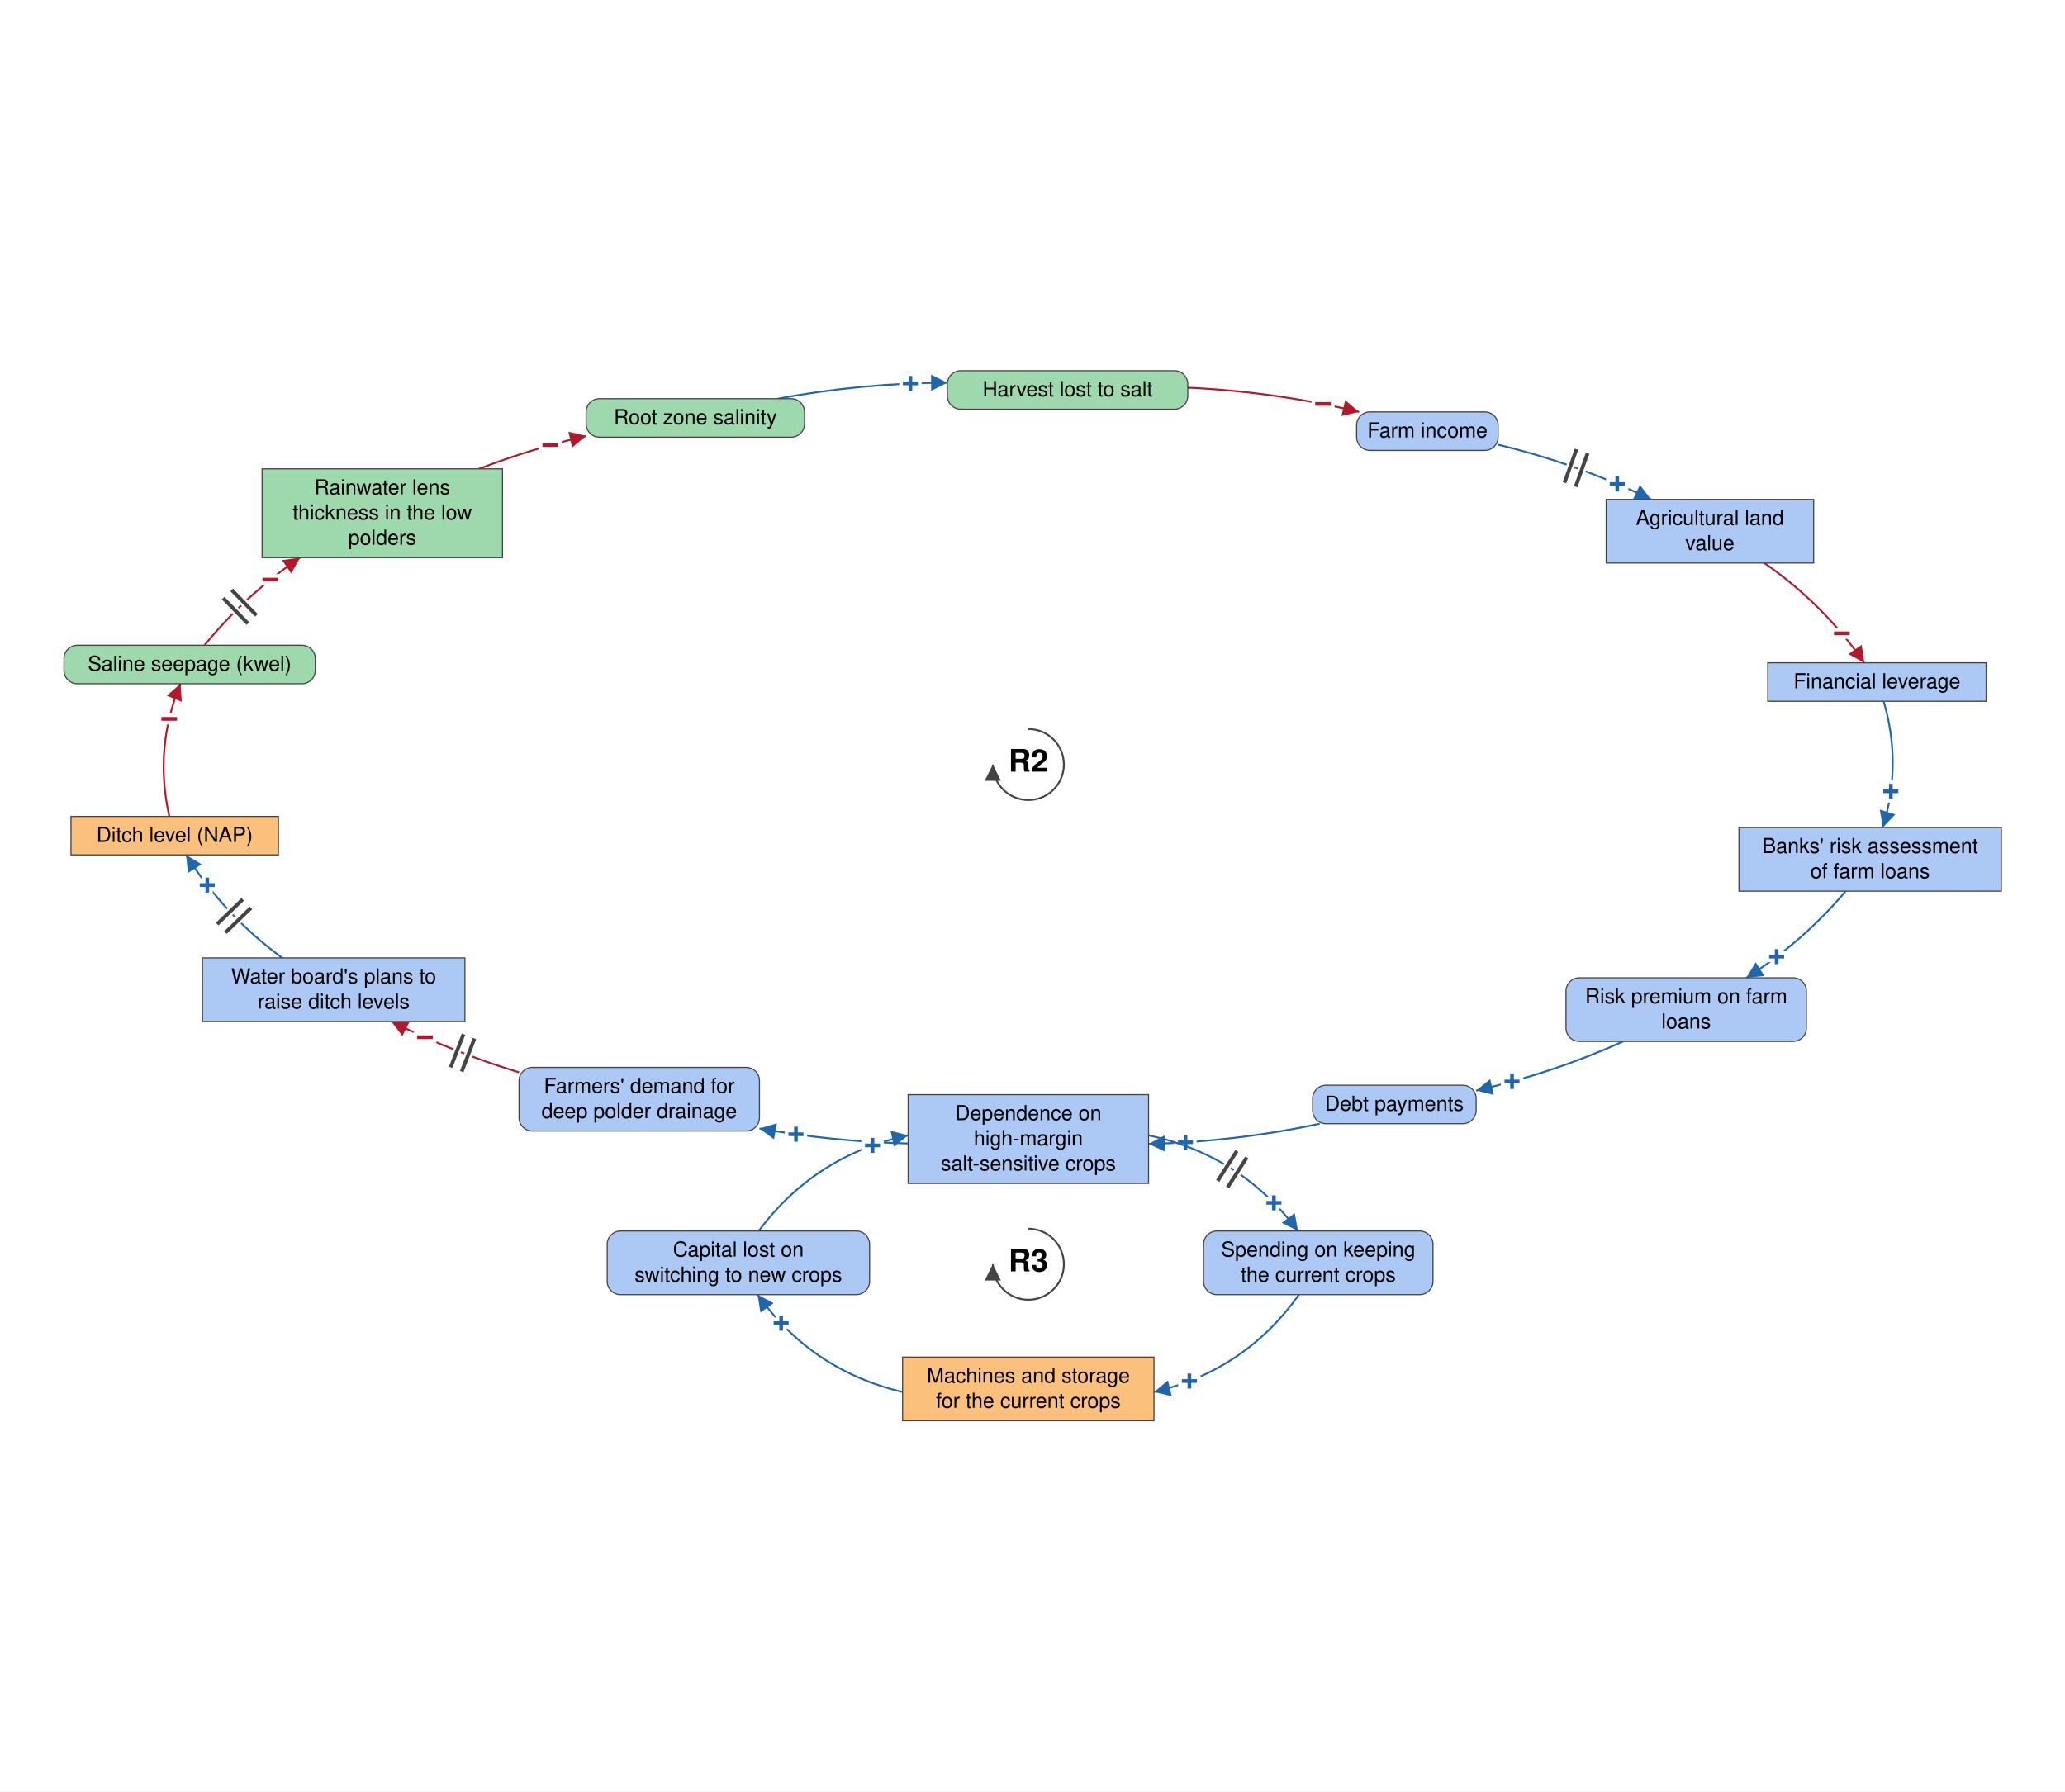
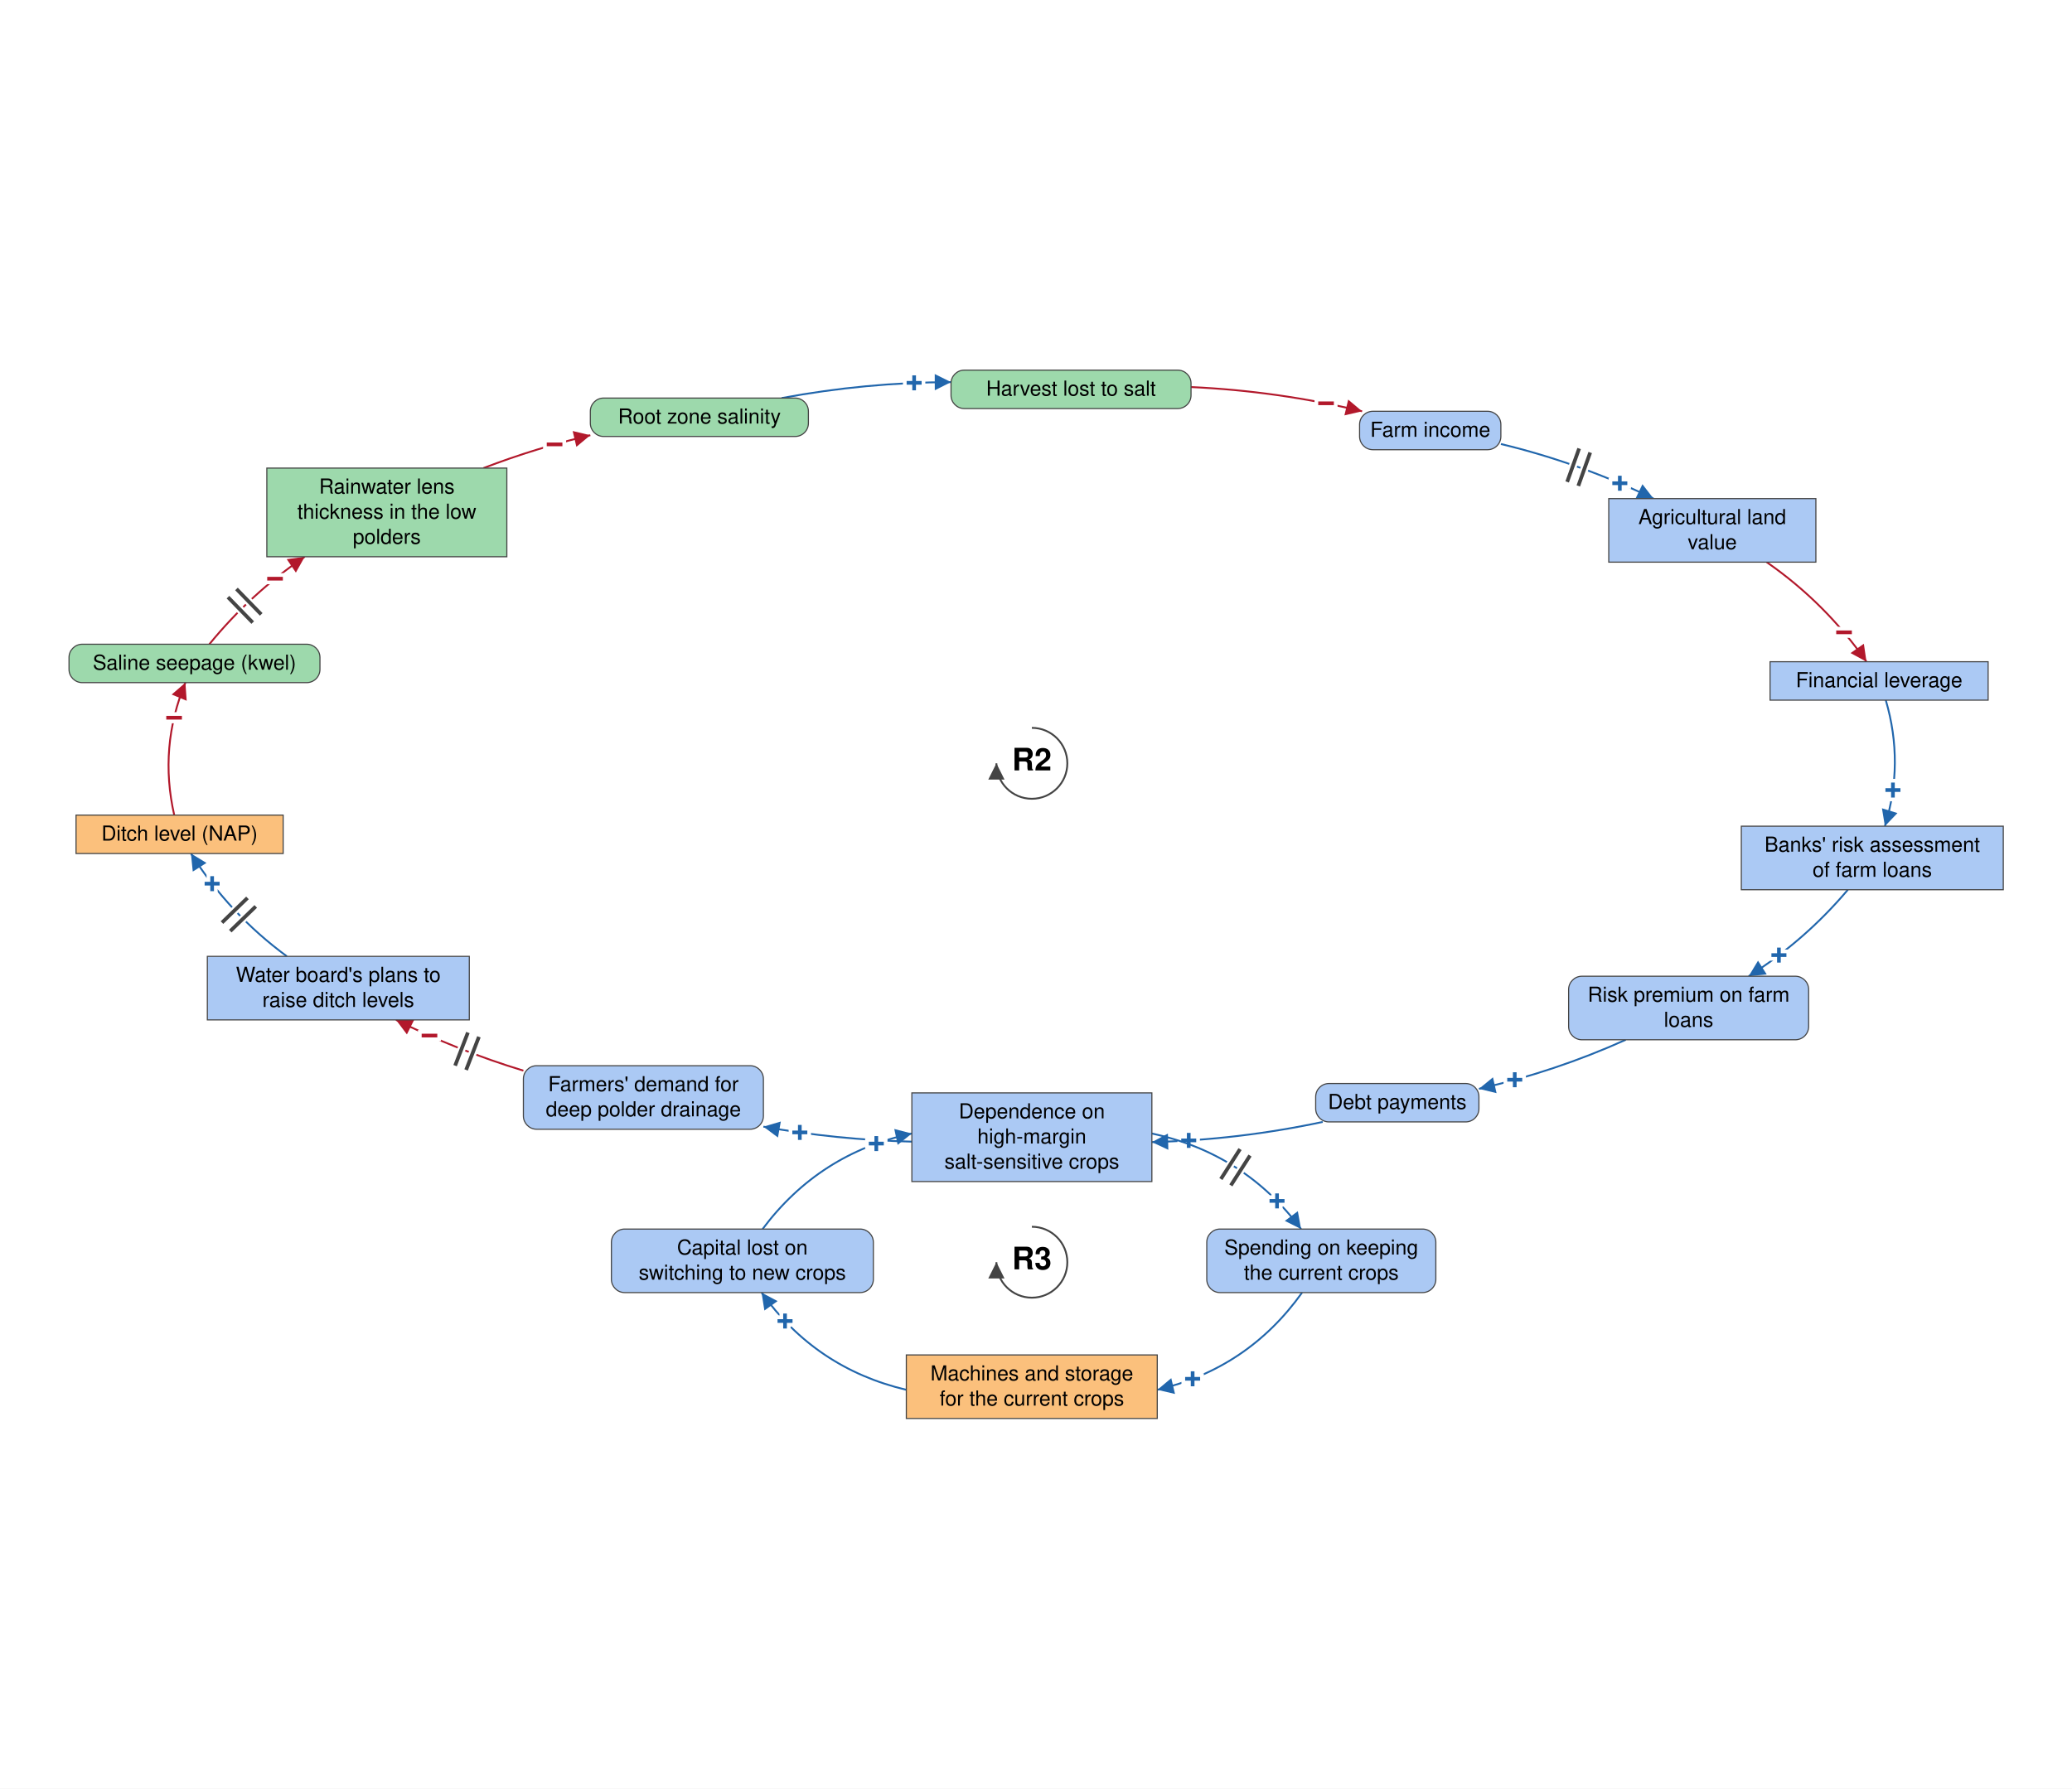
- <svg xmlns="http://www.w3.org/2000/svg" viewBox="-1386 -1202 2790 2421" font-family="Helvetica Neue, Helvetica, Arial, sans-serif" font-size="28" fill="black">
+ <svg xmlns="http://www.w3.org/2000/svg" viewBox="-1393 -1202 2804 2421" font-family="Helvetica Neue, Helvetica, Arial, sans-serif" font-size="28" fill="black">
  <defs>
    <marker id="arrow-plus" viewBox="0 0 10 10" refX="10" refY="5" markerWidth="22" markerHeight="22" markerUnits="userSpaceOnUse" orient="auto">
      <path d="M 0 0 L 10 5 L 0 10 z" fill="#2166AC" />
    </marker>
    <marker id="arrow-minus" viewBox="0 0 10 10" refX="10" refY="5" markerWidth="22" markerHeight="22" markerUnits="userSpaceOnUse" orient="auto">
      <path d="M 0 0 L 10 5 L 0 10 z" fill="#B2182B" />
    </marker>
    <marker id="arrow-grey" viewBox="0 0 10 10" refX="10" refY="5" markerWidth="22" markerHeight="22" markerUnits="userSpaceOnUse" orient="auto">
      <path d="M 0 0 L 10 5 L 0 10 z" fill="#444444" />
    </marker>
  </defs>
-   <rect x="-1386" y="-1202" width="2790" height="2421" fill="white" />
+   <rect x="-1393" y="-1202" width="2804" height="2421" fill="white" />
  <g class="links">
    <g class="link" data-from="mortgage-debt-financial-leverage" data-to="banks-risk-assessment" data-sign="+" data-delay="false" data-curvature="0.212">
      <path class="link-path" d="M 1159.0 -254.3 Q 1184.1 -168.8 1157.8 -83.7" fill="none" stroke="#2166AC" stroke-width="2.5" marker-end="url(#arrow-plus)" />
      <text class="sign" x="1168.7" y="-132.5" text-anchor="middle" dominant-baseline="central" font-size="42" font-weight="bold" fill="#2166AC" stroke="white" stroke-width="10" paint-order="stroke">+</text>
    </g>
    <g class="link" data-from="banks-risk-assessment" data-to="bank-credit-freeze-risk-premiums" data-sign="+" data-delay="false" data-curvature="0.139">
      <path class="link-path" d="M 1107.7 2.3 Q 1049.5 71.2 973.4 119.4" fill="none" stroke="#2166AC" stroke-width="2.5" marker-end="url(#arrow-plus)" />
      <text class="sign" x="1014.4" y="90.9" text-anchor="middle" dominant-baseline="central" font-size="42" font-weight="bold" fill="#2166AC" stroke="white" stroke-width="10" paint-order="stroke">+</text>
    </g>
    <g class="link" data-from="bank-credit-freeze-risk-premiums" data-to="debt-payments" data-sign="+" data-delay="false" data-curvature="0.1">
      <path class="link-path" d="M 807.1 205.4 Q 711.1 248.6 608.4 271.8" fill="none" stroke="#2166AC" stroke-width="2.5" marker-end="url(#arrow-plus)" />
      <text class="sign" x="656.9" y="259.6" text-anchor="middle" dominant-baseline="central" font-size="42" font-weight="bold" fill="#2166AC" stroke="white" stroke-width="10" paint-order="stroke">+</text>
    </g>
    <g class="link" data-from="debt-payments" data-to="dependence-on-high-margin-salt-sensitive-crops" data-sign="+" data-delay="false" data-curvature="0.1">
      <path class="link-path" d="M 397.0 316.6 Q 282.6 341.0 165.8 343.9" fill="none" stroke="#2166AC" stroke-width="2.5" marker-end="url(#arrow-plus)" />
      <text class="sign" x="215.7" y="341.7" text-anchor="middle" dominant-baseline="central" font-size="42" font-weight="bold" fill="#2166AC" stroke="white" stroke-width="10" paint-order="stroke">+</text>
    </g>
    <g class="link" data-from="dependence-on-high-margin-salt-sensitive-crops" data-to="demand-for-deep-polder-drainage" data-sign="+" data-delay="false" data-curvature="0.1">
      <path class="link-path" d="M -159.0 343.3 Q -260.3 340.8 -359.9 323.0" fill="none" stroke="#2166AC" stroke-width="2.5" marker-end="url(#arrow-plus)" />
      <text class="sign" x="-310.6" y="330.9" text-anchor="middle" dominant-baseline="central" font-size="42" font-weight="bold" fill="#2166AC" stroke="white" stroke-width="10" paint-order="stroke">+</text>
    </g>
    <g class="link" data-from="demand-for-deep-polder-drainage" data-to="plans-to-raise-ditch-levels" data-sign="-" data-delay="true" data-curvature="0.1">
      <path class="link-path" d="M -684.7 247.2 Q -773.8 220.1 -857.1 178.5" fill="none" stroke="#B2182B" stroke-width="2.5" marker-end="url(#arrow-minus)" />
      <text class="sign" x="-811.8" y="199.8" text-anchor="middle" dominant-baseline="central" font-size="42" font-weight="bold" fill="#B2182B" stroke="white" stroke-width="10" paint-order="stroke">−</text>
      <path class="delay-cut" d="M -762.2 246.2 L -744.9 201.4 M -777.1 240.4 L -759.8 195.6" stroke="white" stroke-width="11" fill="none" />
      <path class="delay" d="M -762.2 246.2 L -744.9 201.4 M -777.1 240.4 L -759.8 195.6" stroke="#444444" stroke-width="5" fill="none" />
    </g>
    <g class="link" data-from="plans-to-raise-ditch-levels" data-to="ditch-level-nap" data-sign="+" data-delay="true" data-curvature="0.149">
      <path class="link-path" d="M -1004.7 92.5 Q -1082.8 35.2 -1134.6 -46.7" fill="none" stroke="#2166AC" stroke-width="2.5" marker-end="url(#arrow-plus)" />
      <text class="sign" x="-1105.9" y="-5.8" text-anchor="middle" dominant-baseline="central" font-size="42" font-weight="bold" fill="#2166AC" stroke="white" stroke-width="10" paint-order="stroke">+</text>
      <path class="delay-cut" d="M -1081.4 58.3 L -1046.9 24.9 M -1092.6 46.8 L -1058.1 13.4" stroke="white" stroke-width="11" fill="none" />
      <path class="delay" d="M -1081.4 58.3 L -1046.9 24.9 M -1092.6 46.8 L -1058.1 13.4" stroke="#444444" stroke-width="5" fill="none" />
    </g>
    <g class="link" data-from="ditch-level-nap" data-to="saline-seepage-kwel" data-sign="-" data-delay="false" data-curvature="0.204">
      <path class="link-path" d="M -1157.2 -98.7 Q -1178.2 -190.8 -1142.1 -278.0" fill="none" stroke="#B2182B" stroke-width="2.5" marker-end="url(#arrow-minus)" />
      <text class="sign" x="-1157.4" y="-230.4" text-anchor="middle" dominant-baseline="central" font-size="42" font-weight="bold" fill="#B2182B" stroke="white" stroke-width="10" paint-order="stroke">−</text>
    </g>
    <g class="link" data-from="saline-seepage-kwel" data-to="freshwater-lens-thickness" data-sign="-" data-delay="true" data-curvature="0.138">
      <path class="link-path" d="M -1109.7 -330.0 Q -1053.7 -398.6 -980.6 -448.4" fill="none" stroke="#B2182B" stroke-width="2.5" marker-end="url(#arrow-minus)" />
      <text class="sign" x="-1020.8" y="-418.6" text-anchor="middle" dominant-baseline="central" font-size="42" font-weight="bold" fill="#B2182B" stroke="white" stroke-width="10" paint-order="stroke">−</text>
      <path class="delay-cut" d="M -1084.5 -393.7 L -1051.0 -359.3 M -1073.0 -404.8 L -1039.5 -370.4" stroke="white" stroke-width="11" fill="none" />
      <path class="delay" d="M -1084.5 -393.7 L -1051.0 -359.3 M -1073.0 -404.8 L -1039.5 -370.4" stroke="#444444" stroke-width="5" fill="none" />
    </g>
    <g class="link" data-from="freshwater-lens-thickness" data-to="root-zone-salinity" data-sign="-" data-delay="false" data-curvature="0.1">
      <path class="link-path" d="M -738.8 -568.4 Q -667.9 -595.6 -594.1 -612.9" fill="none" stroke="#B2182B" stroke-width="2.5" marker-end="url(#arrow-minus)" />
      <text class="sign" x="-642.5" y="-600.4" text-anchor="middle" dominant-baseline="central" font-size="42" font-weight="bold" fill="#B2182B" stroke="white" stroke-width="10" paint-order="stroke">−</text>
    </g>
    <g class="link" data-from="root-zone-salinity" data-to="harvest-lost-to-salt" data-sign="+" data-delay="false" data-curvature="0.1">
      <path class="link-path" d="M -335.2 -663.2 Q -221.6 -684.4 -106.0 -684.8" fill="none" stroke="#2166AC" stroke-width="2.5" marker-end="url(#arrow-plus)" />
      <text class="sign" x="-155.9" y="-683.7" text-anchor="middle" dominant-baseline="central" font-size="42" font-weight="bold" fill="#2166AC" stroke="white" stroke-width="10" paint-order="stroke">+</text>
    </g>
    <g class="link" data-from="harvest-lost-to-salt" data-to="farm-revenue" data-sign="-" data-delay="false" data-curvature="0.1">
      <path class="link-path" d="M 218.8 -678.1 Q 336.1 -672.7 450.3 -645.3" fill="none" stroke="#B2182B" stroke-width="2.5" marker-end="url(#arrow-minus)" />
      <text class="sign" x="401.5" y="-656.0" text-anchor="middle" dominant-baseline="central" font-size="42" font-weight="bold" fill="#B2182B" stroke="white" stroke-width="10" paint-order="stroke">−</text>
    </g>
    <g class="link" data-from="farm-revenue" data-to="agricultural-land-value" data-sign="+" data-delay="true" data-curvature="0.1">
      <path class="link-path" d="M 638.2 -601.0 Q 745.4 -575.2 844.7 -527.1" fill="none" stroke="#2166AC" stroke-width="2.5" marker-end="url(#arrow-plus)" />
      <text class="sign" x="799.1" y="-547.8" text-anchor="middle" dominant-baseline="central" font-size="42" font-weight="bold" fill="#2166AC" stroke="white" stroke-width="10" paint-order="stroke">+</text>
      <path class="delay-cut" d="M 744.0 -594.9 L 727.8 -549.7 M 759.0 -589.5 L 742.9 -544.3" stroke="white" stroke-width="11" fill="none" />
      <path class="delay" d="M 744.0 -594.9 L 727.8 -549.7 M 759.0 -589.5 L 742.9 -544.3" stroke="#444444" stroke-width="5" fill="none" />
    </g>
    <g class="link" data-from="agricultural-land-value" data-to="mortgage-debt-financial-leverage" data-sign="-" data-delay="false" data-curvature="0.143">
      <path class="link-path" d="M 997.8 -441.1 Q 1077.4 -385.8 1132.9 -306.3" fill="none" stroke="#B2182B" stroke-width="2.5" marker-end="url(#arrow-minus)" />
      <text class="sign" x="1102.5" y="-346.0" text-anchor="middle" dominant-baseline="central" font-size="42" font-weight="bold" fill="#B2182B" stroke="white" stroke-width="10" paint-order="stroke">−</text>
    </g>
    <g class="link" data-from="dependence-on-high-margin-salt-sensitive-crops" data-to="spending-on-keeping-current-crops" data-sign="+" data-delay="true" data-curvature="0.351">
      <path class="link-path" d="M 165.8 332.3 Q 291.0 359.0 367.7 461.6" fill="none" stroke="#2166AC" stroke-width="2.5" marker-end="url(#arrow-plus)" />
      <text class="sign" x="335.2" y="423.6" text-anchor="middle" dominant-baseline="central" font-size="42" font-weight="bold" fill="#2166AC" stroke="white" stroke-width="10" paint-order="stroke">+</text>
      <path class="delay-cut" d="M 285.1 353.4 L 259.2 393.9 M 298.6 362.1 L 272.7 402.5" stroke="white" stroke-width="11" fill="none" />
      <path class="delay" d="M 285.1 353.4 L 259.2 393.9 M 298.6 362.1 L 272.7 402.5" stroke="#444444" stroke-width="5" fill="none" />
    </g>
    <g class="link" data-from="spending-on-keeping-current-crops" data-to="machines-and-storage-for-current-crops" data-sign="+" data-delay="false" data-curvature="0.36">
      <path class="link-path" d="M 369.1 547.6 Q 295.9 650.2 173.2 679.2" fill="none" stroke="#2166AC" stroke-width="2.5" marker-end="url(#arrow-plus)" />
      <text class="sign" x="221.0" y="664.4" text-anchor="middle" dominant-baseline="central" font-size="42" font-weight="bold" fill="#2166AC" stroke="white" stroke-width="10" paint-order="stroke">+</text>
    </g>
    <g class="link" data-from="machines-and-storage-for-current-crops" data-to="capital-lost-on-switching" data-sign="+" data-delay="false" data-curvature="0.36">
      <path class="link-path" d="M -166.5 679.2 Q -289.2 650.2 -362.4 547.6" fill="none" stroke="#2166AC" stroke-width="2.5" marker-end="url(#arrow-plus)" />
      <text class="sign" x="-330.6" y="586.2" text-anchor="middle" dominant-baseline="central" font-size="42" font-weight="bold" fill="#2166AC" stroke="white" stroke-width="10" paint-order="stroke">+</text>
    </g>
    <g class="link" data-from="capital-lost-on-switching" data-to="dependence-on-high-margin-salt-sensitive-crops" data-sign="+" data-delay="false" data-curvature="0.351">
      <path class="link-path" d="M -361.0 461.6 Q -284.3 359.0 -159.0 332.3" fill="none" stroke="#2166AC" stroke-width="2.5" marker-end="url(#arrow-plus)" />
      <text class="sign" x="-207.1" y="346.0" text-anchor="middle" dominant-baseline="central" font-size="42" font-weight="bold" fill="#2166AC" stroke="white" stroke-width="10" paint-order="stroke">+</text>
    </g>
  </g>
  <g class="elements">
    <g class="element" data-id="dependence-on-high-margin-salt-sensitive-crops" data-domain="Social" data-type="Stock" data-adaptive="false">
      <rect x="-159.0" y="277.3" width="324.8" height="120.0" rx="0" fill="#ABC9F4" stroke="#444444" stroke-width="1.5" />
      <text x="3.4" y="311.8" text-anchor="middle">Dependence on</text>
      <text x="3.4" y="345.8" text-anchor="middle">high-margin</text>
      <text x="3.4" y="379.8" text-anchor="middle">salt-sensitive crops</text>
    </g>
    <g class="element" data-id="demand-for-deep-polder-drainage" data-domain="Social" data-type="Auxiliary" data-adaptive="false">
      <rect x="-684.7" y="240.5" width="324.8" height="86.0" rx="18" fill="#ABC9F4" stroke="#444444" stroke-width="1.5" />
      <text x="-522.3" y="275.0" text-anchor="middle">Farmers' demand for</text>
      <text x="-522.3" y="309.0" text-anchor="middle">deep polder drainage</text>
    </g>
    <g class="element" data-id="plans-to-raise-ditch-levels" data-domain="Social" data-type="Stock" data-adaptive="false">
      <rect x="-1112.4" y="92.5" width="354.5" height="86.0" rx="0" fill="#ABC9F4" stroke="#444444" stroke-width="1.5" />
      <text x="-935.2" y="127.0" text-anchor="middle">Water board's plans to</text>
      <text x="-935.2" y="161.0" text-anchor="middle">raise ditch levels</text>
    </g>
    <g class="element" data-id="ditch-level-nap" data-domain="Technological" data-type="Stock" data-adaptive="false">
      <rect x="-1290.1" y="-98.7" width="280.3" height="52.0" rx="0" fill="#FBC07C" stroke="#444444" stroke-width="1.5" />
      <text x="-1150.0" y="-64.2" text-anchor="middle">Ditch level (NAP)</text>
    </g>
    <g class="element" data-id="saline-seepage-kwel" data-domain="Ecological" data-type="Auxiliary" data-adaptive="false">
      <rect x="-1299.6" y="-330.0" width="339.6" height="52.0" rx="18" fill="#9DD9AC" stroke="#444444" stroke-width="1.5" />
      <text x="-1129.8" y="-295.5" text-anchor="middle">Saline seepage (kwel)</text>
    </g>
    <g class="element" data-id="freshwater-lens-thickness" data-domain="Ecological" data-type="Stock" data-adaptive="false">
      <rect x="-1031.9" y="-568.4" width="324.8" height="120.0" rx="0" fill="#9DD9AC" stroke="#444444" stroke-width="1.5" />
      <text x="-869.5" y="-533.9" text-anchor="middle">Rainwater lens</text>
      <text x="-869.5" y="-499.9" text-anchor="middle">thickness in the low</text>
      <text x="-869.5" y="-465.9" text-anchor="middle">polders</text>
    </g>
    <g class="element" data-id="root-zone-salinity" data-domain="Ecological" data-type="Auxiliary" data-adaptive="false">
      <rect x="-594.1" y="-663.2" width="295.1" height="52.0" rx="18" fill="#9DD9AC" stroke="#444444" stroke-width="1.5" />
      <text x="-446.5" y="-628.7" text-anchor="middle">Root zone salinity</text>
    </g>
    <g class="element" data-id="harvest-lost-to-salt" data-domain="Ecological" data-type="Auxiliary" data-adaptive="false">
      <rect x="-106.0" y="-701.0" width="324.8" height="52.0" rx="18" fill="#9DD9AC" stroke="#444444" stroke-width="1.5" />
      <text x="56.4" y="-666.5" text-anchor="middle">Harvest lost to salt</text>
    </g>
    <g class="element" data-id="farm-revenue" data-domain="Social" data-type="Auxiliary" data-adaptive="false">
      <rect x="446.9" y="-645.3" width="191.2" height="52.0" rx="18" fill="#ABC9F4" stroke="#444444" stroke-width="1.5" />
      <text x="542.6" y="-610.8" text-anchor="middle">Farm income</text>
    </g>
    <g class="element" data-id="agricultural-land-value" data-domain="Social" data-type="Stock" data-adaptive="false">
      <rect x="784.1" y="-527.1" width="280.3" height="86.0" rx="0" fill="#ABC9F4" stroke="#444444" stroke-width="1.5" />
      <text x="924.2" y="-492.6" text-anchor="middle">Agricultural land</text>
      <text x="924.2" y="-458.6" text-anchor="middle">value</text>
    </g>
    <g class="element" data-id="mortgage-debt-financial-leverage" data-domain="Social" data-type="Stock" data-adaptive="false">
      <rect x="1002.4" y="-306.3" width="295.1" height="52.0" rx="0" fill="#ABC9F4" stroke="#444444" stroke-width="1.5" />
      <text x="1150.0" y="-271.8" text-anchor="middle">Financial leverage</text>
    </g>
    <g class="element" data-id="banks-risk-assessment" data-domain="Social" data-type="Stock" data-adaptive="false">
      <rect x="963.5" y="-83.7" width="354.5" height="86.0" rx="0" fill="#ABC9F4" stroke="#444444" stroke-width="1.5" />
      <text x="1140.7" y="-49.2" text-anchor="middle">Banks' risk assessment</text>
      <text x="1140.7" y="-15.2" text-anchor="middle">of farm loans</text>
    </g>
    <g class="element" data-id="bank-credit-freeze-risk-premiums" data-domain="Social" data-type="Auxiliary" data-adaptive="false">
      <rect x="729.8" y="119.4" width="324.8" height="86.0" rx="18" fill="#ABC9F4" stroke="#444444" stroke-width="1.5" />
      <text x="892.2" y="153.9" text-anchor="middle">Risk premium on farm</text>
      <text x="892.2" y="187.9" text-anchor="middle">loans</text>
    </g>
    <g class="element" data-id="debt-payments" data-domain="Social" data-type="Auxiliary" data-adaptive="false">
      <rect x="387.5" y="264.6" width="220.9" height="52.0" rx="18" fill="#ABC9F4" stroke="#444444" stroke-width="1.5" />
      <text x="497.9" y="299.1" text-anchor="middle">Debt payments</text>
    </g>
    <g class="element" data-id="spending-on-keeping-current-crops" data-domain="Social" data-type="Auxiliary" data-adaptive="false">
      <rect x="240.1" y="461.6" width="310.0" height="86.0" rx="18" fill="#ABC9F4" stroke="#444444" stroke-width="1.5" />
      <text x="395.1" y="496.1" text-anchor="middle">Spending on keeping</text>
      <text x="395.1" y="530.1" text-anchor="middle">the current crops</text>
    </g>
    <g class="element" data-id="machines-and-storage-for-current-crops" data-domain="Technological" data-type="Stock" data-adaptive="false">
      <rect x="-166.5" y="632.0" width="339.6" height="86.0" rx="0" fill="#FBC07C" stroke="#444444" stroke-width="1.5" />
      <text x="3.4" y="666.5" text-anchor="middle">Machines and storage</text>
      <text x="3.4" y="700.5" text-anchor="middle">for the current crops</text>
    </g>
    <g class="element" data-id="capital-lost-on-switching" data-domain="Social" data-type="Auxiliary" data-adaptive="false">
      <rect x="-565.6" y="461.6" width="354.5" height="86.0" rx="18" fill="#ABC9F4" stroke="#444444" stroke-width="1.5" />
      <text x="-388.4" y="496.1" text-anchor="middle">Capital lost on</text>
      <text x="-388.4" y="530.1" text-anchor="middle">switching to new crops</text>
    </g>
  </g>
  <g class="loop" data-id="R2">
    <path d="M 3.4 -216.8 A 48 48 0 1 1 -44.6 -168.8" fill="none" stroke="#444444" stroke-width="2.5" marker-end="url(#arrow-grey)" />
    <text class="loop-id" x="3.4" y="-168.8" text-anchor="middle" dominant-baseline="central" font-size="42" font-weight="bold">R2</text>
  </g>
  <g class="loop" data-id="R3">
    <path d="M 3.4 458.5 A 48 48 0 1 1 -44.6 506.5" fill="none" stroke="#444444" stroke-width="2.5" marker-end="url(#arrow-grey)" />
    <text class="loop-id" x="3.4" y="506.5" text-anchor="middle" dominant-baseline="central" font-size="42" font-weight="bold">R3</text>
  </g>
</svg>
